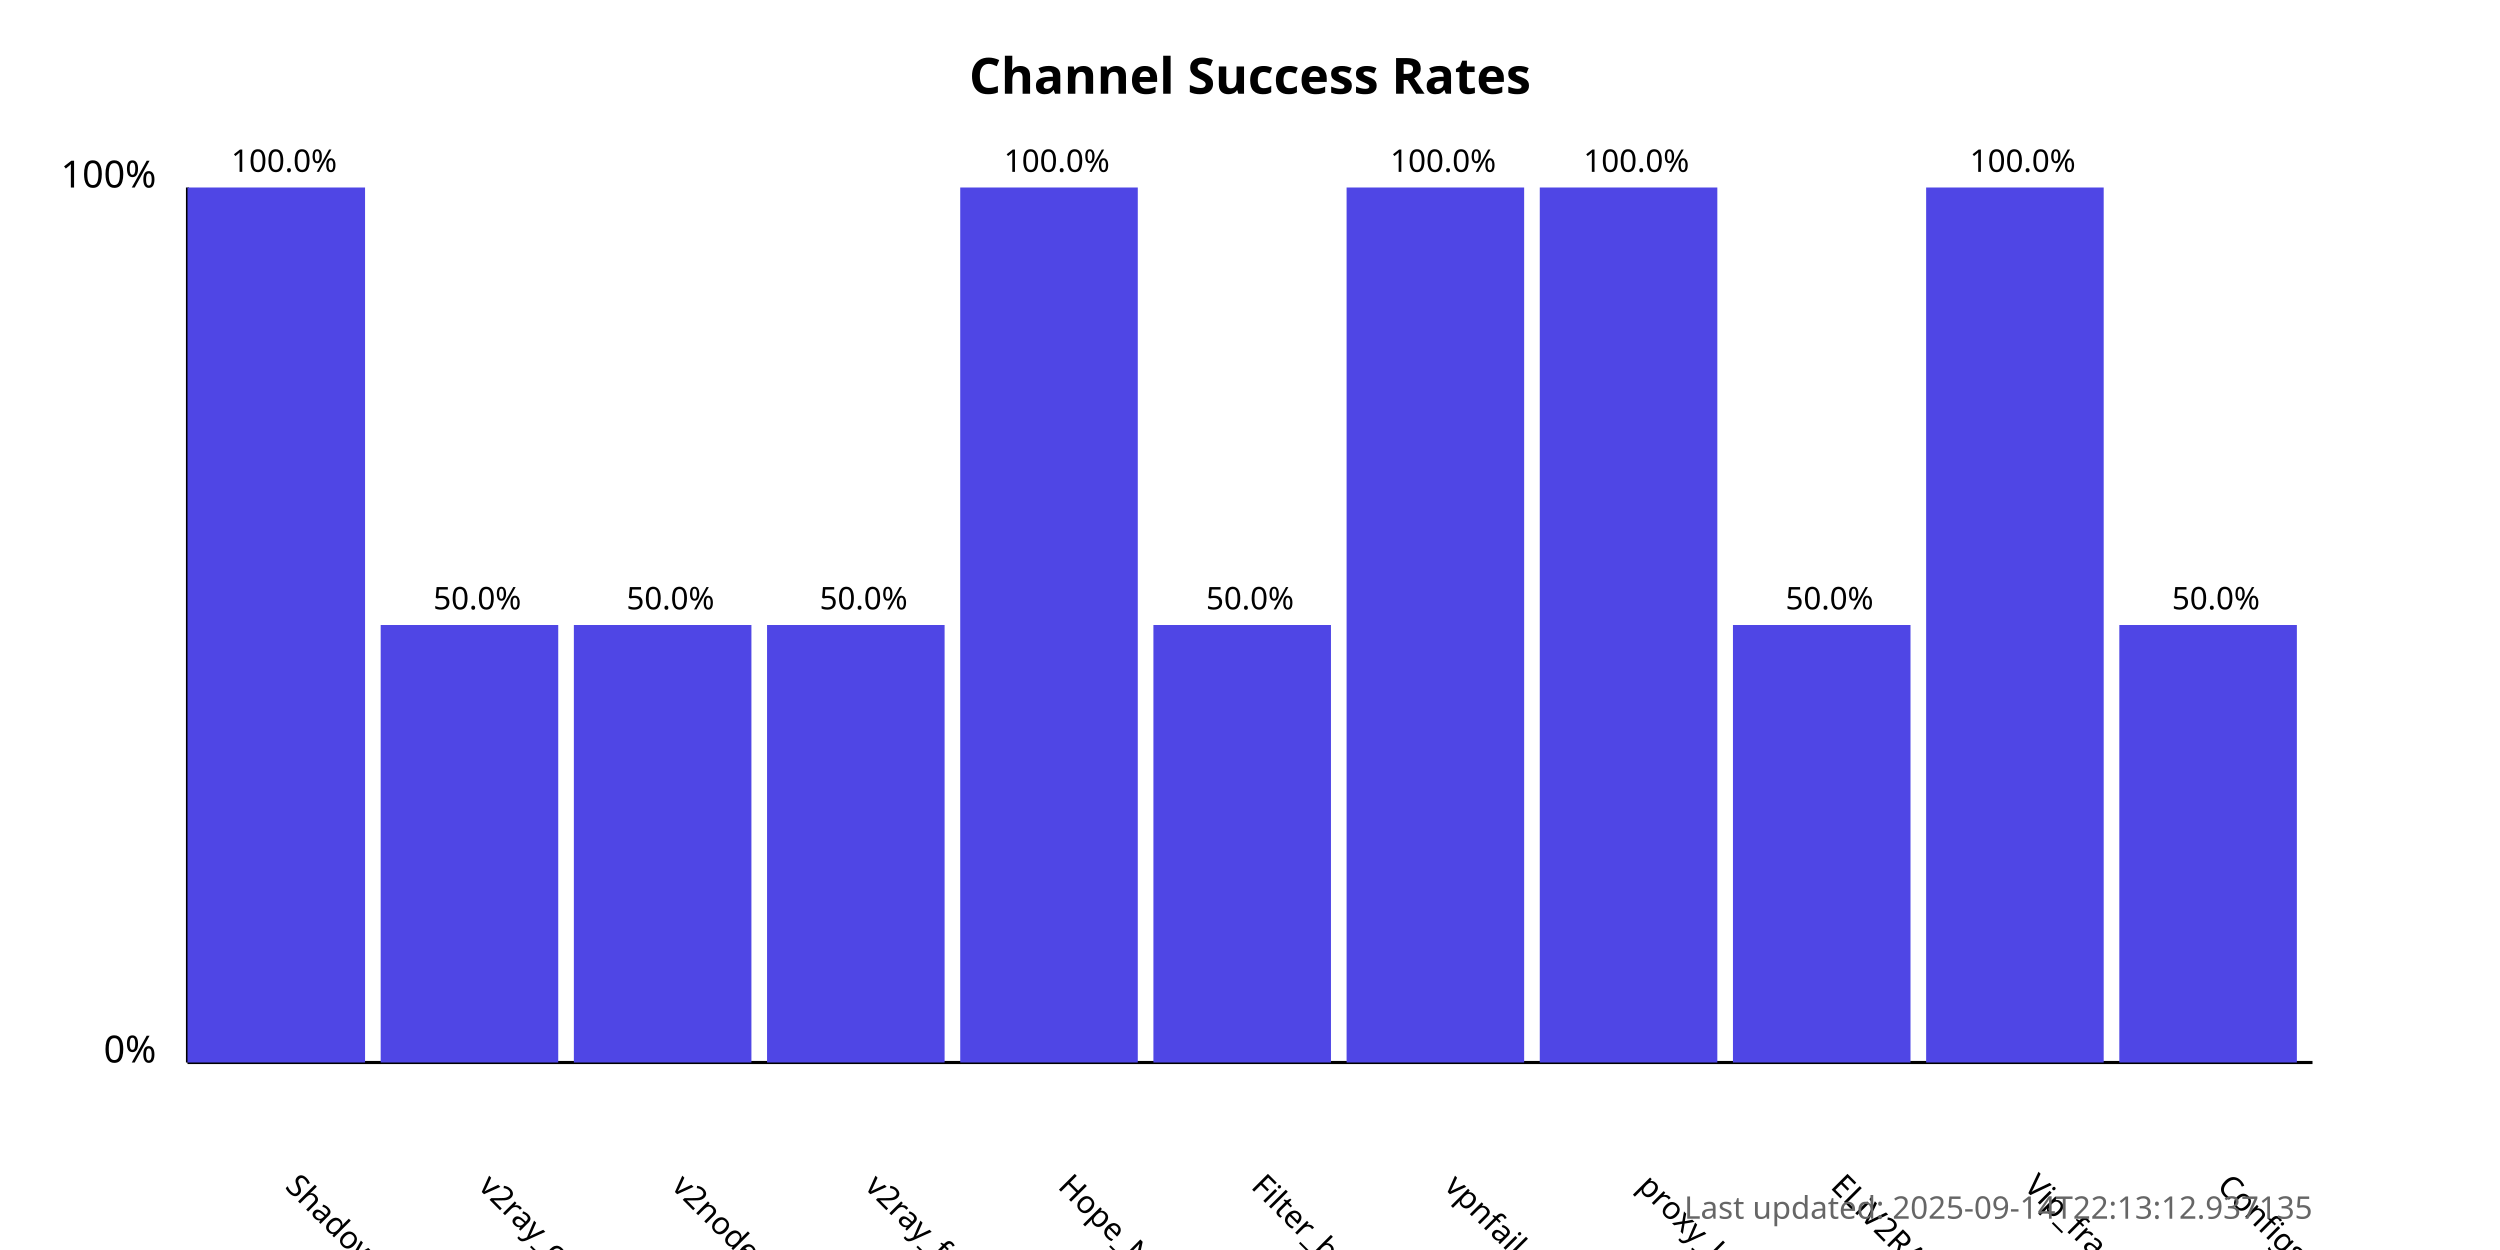
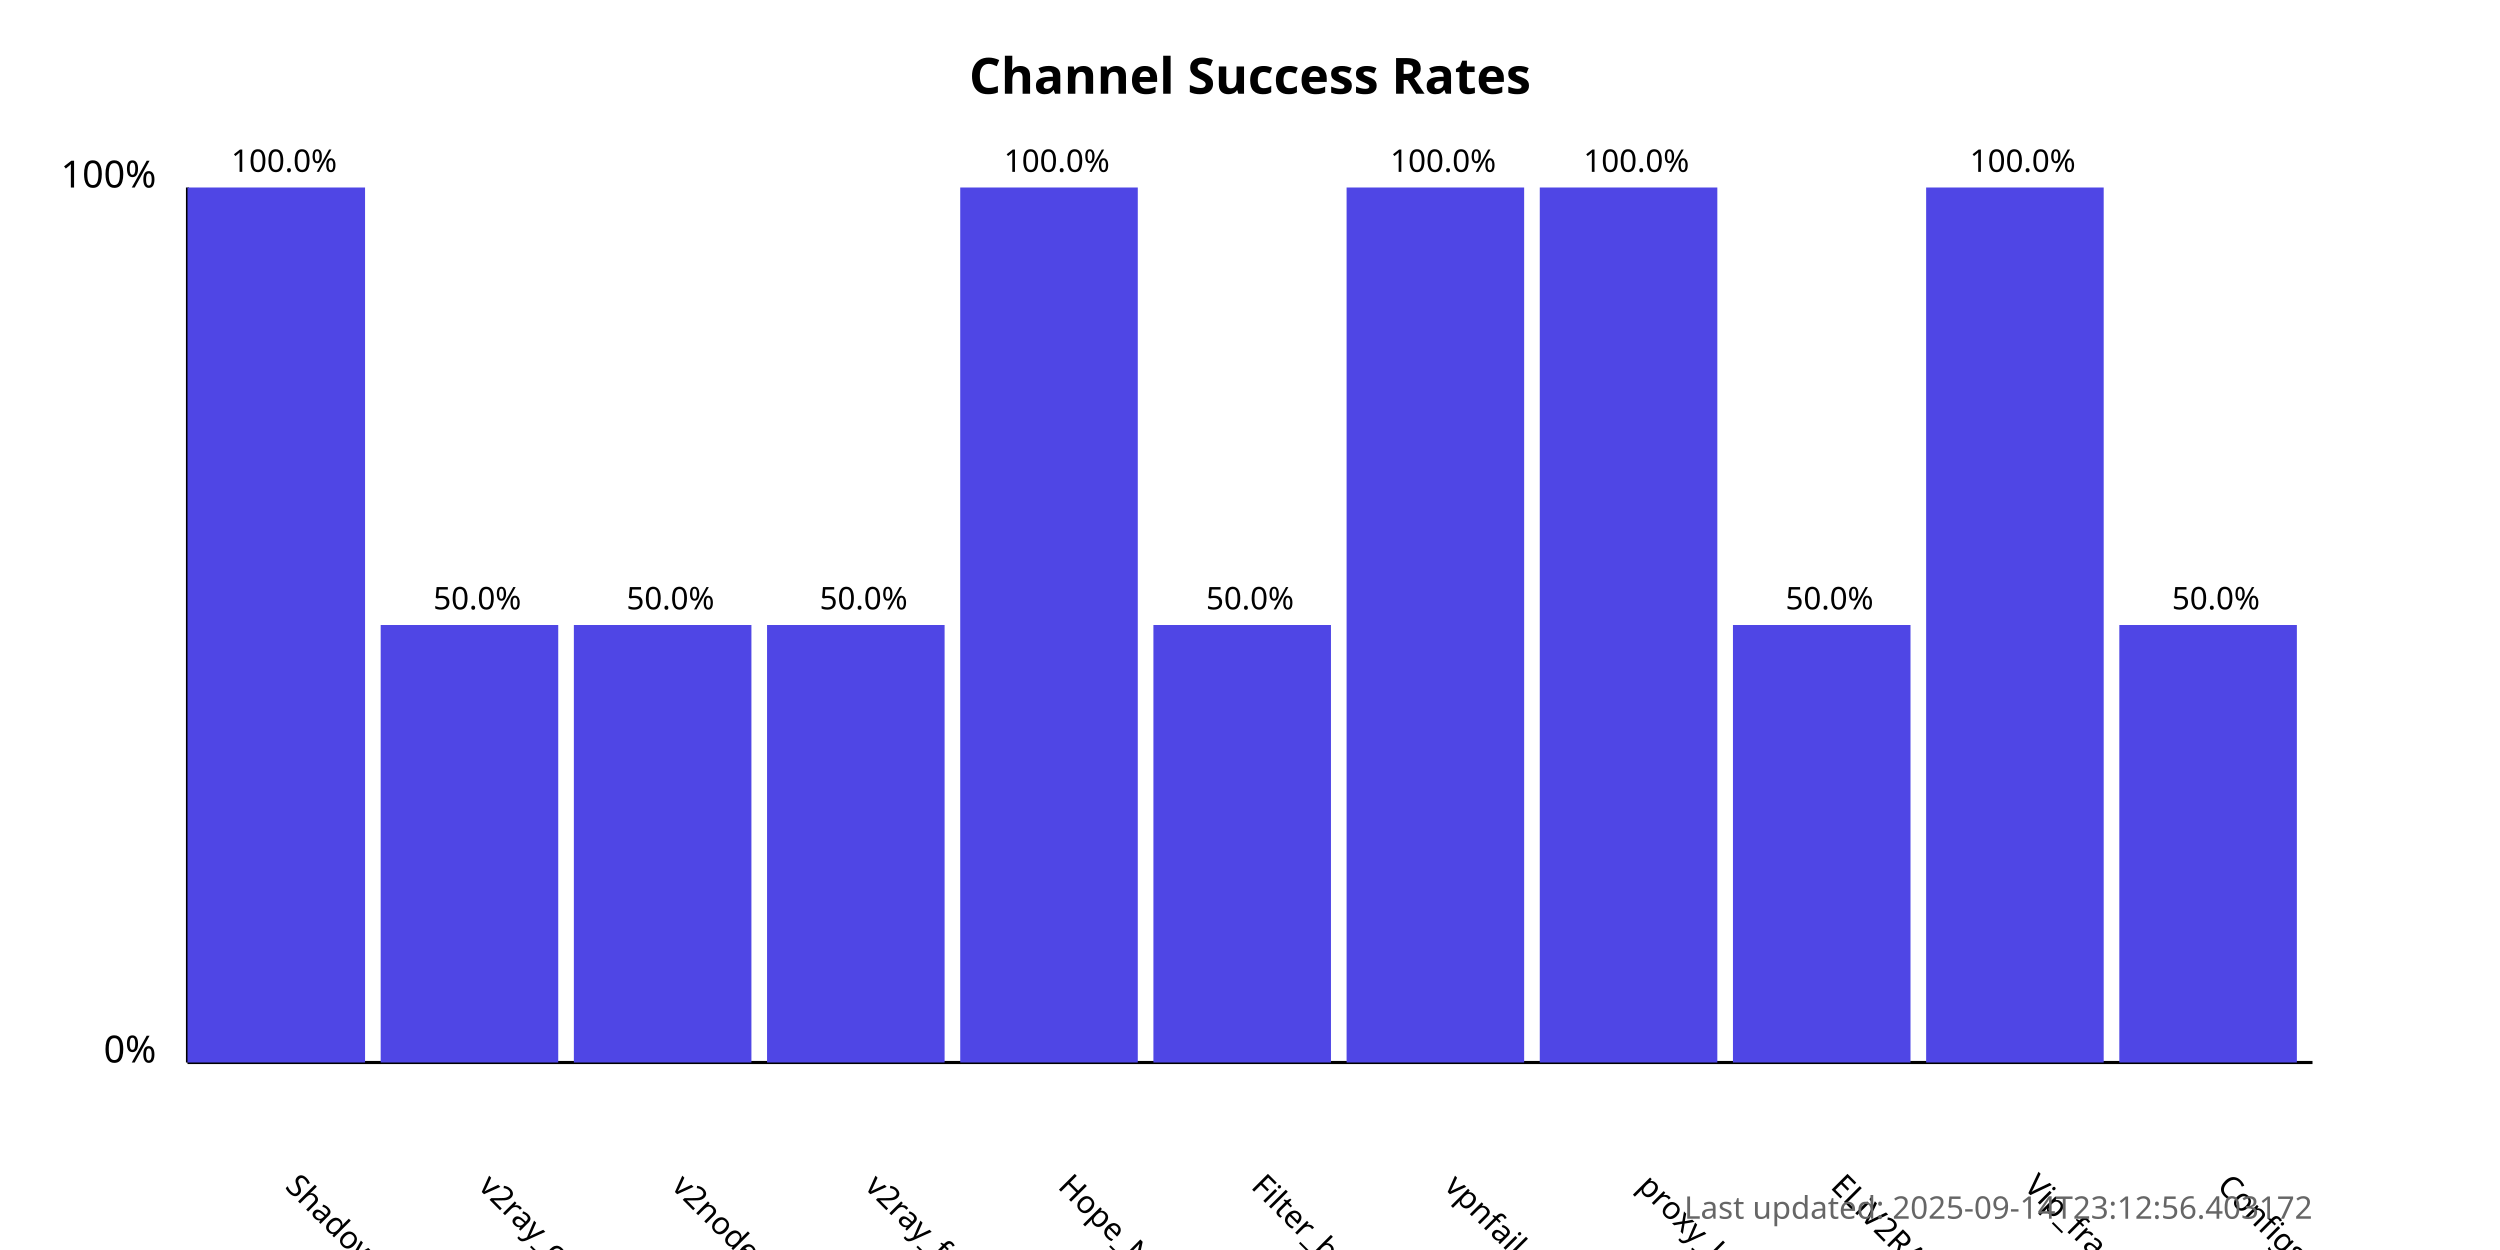
<svg xmlns="http://www.w3.org/2000/svg" width="800" height="400">
  <style>
            .chart-title { font: bold 16px sans-serif; }
            .axis-label { font: 12px sans-serif; }
            .tick-label { font: 10px sans-serif; }
            .bar { fill: #4f46e5; }
            .bar:hover { fill: #6366f1; }
            .timestamp { font: 10px sans-serif; fill: #666; }
        </style>
  <text x="400.0" y="30" text-anchor="middle" class="chart-title">
            Channel Success Rates
        </text>
  <line x1="60" y1="340" x2="60" y2="60" stroke="black" stroke-width="1" />
  <line x1="60" y1="340" x2="740" y2="340" stroke="black" stroke-width="1" />
  <text x="50" y="340" text-anchor="end" class="axis-label">0%</text>
  <text x="50" y="60" text-anchor="end" class="axis-label">100%</text>
  <g>
    <rect x="60" y="60.0" width="56.818" height="280.0" class="bar" />
    <text x="90.909" y="380" transform="rotate(45, 90.90909, 380)" text-anchor="start" class="tick-label">
                ShadowProxy66
            </text>
    <text x="90.909" y="55.0" text-anchor="middle" class="tick-label">
                100.0%
            </text>
  </g>
  <g>
    <rect x="121.818" y="200.0" width="56.818" height="140.0" class="bar" />
    <text x="152.727" y="380" transform="rotate(45, 152.7273, 380)" text-anchor="start" class="tick-label">
                v2ray_configs_pool
            </text>
    <text x="152.727" y="195.0" text-anchor="middle" class="tick-label">
                50.0%
            </text>
  </g>
  <g>
    <rect x="183.636" y="200.0" width="56.818" height="140.0" class="bar" />
    <text x="214.545" y="380" transform="rotate(45, 214.5455, 380)" text-anchor="start" class="tick-label">
                v2nodes
            </text>
    <text x="214.545" y="195.0" text-anchor="middle" class="tick-label">
                50.0%
            </text>
  </g>
  <g>
    <rect x="245.455" y="200.0" width="56.818" height="140.0" class="bar" />
    <text x="276.364" y="380" transform="rotate(45, 276.3636, 380)" text-anchor="start" class="tick-label">
                v2ray_free_conf
            </text>
    <text x="276.364" y="195.0" text-anchor="middle" class="tick-label">
                50.0%
            </text>
  </g>
  <g>
    <rect x="307.273" y="60.0" width="56.818" height="280.0" class="bar" />
    <text x="338.182" y="380" transform="rotate(45, 338.1818, 380)" text-anchor="start" class="tick-label">
                Hope_Net
            </text>
    <text x="338.182" y="55.0" text-anchor="middle" class="tick-label">
                100.0%
            </text>
  </g>
  <g>
    <rect x="369.091" y="200.0" width="56.818" height="140.0" class="bar" />
    <text x="400.0" y="380" transform="rotate(45, 400.0, 380)" text-anchor="start" class="tick-label">
                Filter_breaker
            </text>
    <text x="400.0" y="195.0" text-anchor="middle" class="tick-label">
                50.0%
            </text>
  </g>
  <g>
    <rect x="430.909" y="60.0" width="56.818" height="280.0" class="bar" />
    <text x="461.818" y="380" transform="rotate(45, 461.8182, 380)" text-anchor="start" class="tick-label">
                vpnfail_vless
            </text>
    <text x="461.818" y="55.0" text-anchor="middle" class="tick-label">
                100.0%
            </text>
  </g>
  <g>
    <rect x="492.727" y="60.0" width="56.818" height="280.0" class="bar" />
    <text x="523.636" y="380" transform="rotate(45, 523.6364, 380)" text-anchor="start" class="tick-label">
                proxy_kafee
            </text>
    <text x="523.636" y="55.0" text-anchor="middle" class="tick-label">
                100.0%
            </text>
  </g>
  <g>
    <rect x="554.545" y="200.0" width="56.818" height="140.0" class="bar" />
    <text x="585.455" y="380" transform="rotate(45, 585.4545, 380)" text-anchor="start" class="tick-label">
                ELiV2RAY
            </text>
    <text x="585.455" y="195.0" text-anchor="middle" class="tick-label">
                50.0%
            </text>
  </g>
  <g>
    <rect x="616.364" y="60.0" width="56.818" height="280.0" class="bar" />
    <text x="647.273" y="380" transform="rotate(45, 647.2727, 380)" text-anchor="start" class="tick-label">
                Vip_fragment_v2ray
            </text>
    <text x="647.273" y="55.0" text-anchor="middle" class="tick-label">
                100.0%
            </text>
  </g>
  <g>
    <rect x="678.182" y="200.0" width="56.818" height="140.0" class="bar" />
    <text x="709.091" y="380" transform="rotate(45, 709.0909, 380)" text-anchor="start" class="tick-label">
                ConfigsHubPlus
            </text>
    <text x="709.091" y="195.0" text-anchor="middle" class="tick-label">
                50.0%
            </text>
  </g>
  <text x="740" y="390" text-anchor="end" class="timestamp">
-             Last updated: 2025-09-14T22:13:12.937135
+             Last updated: 2025-09-14T23:12:56.403172
        </text>
</svg>
